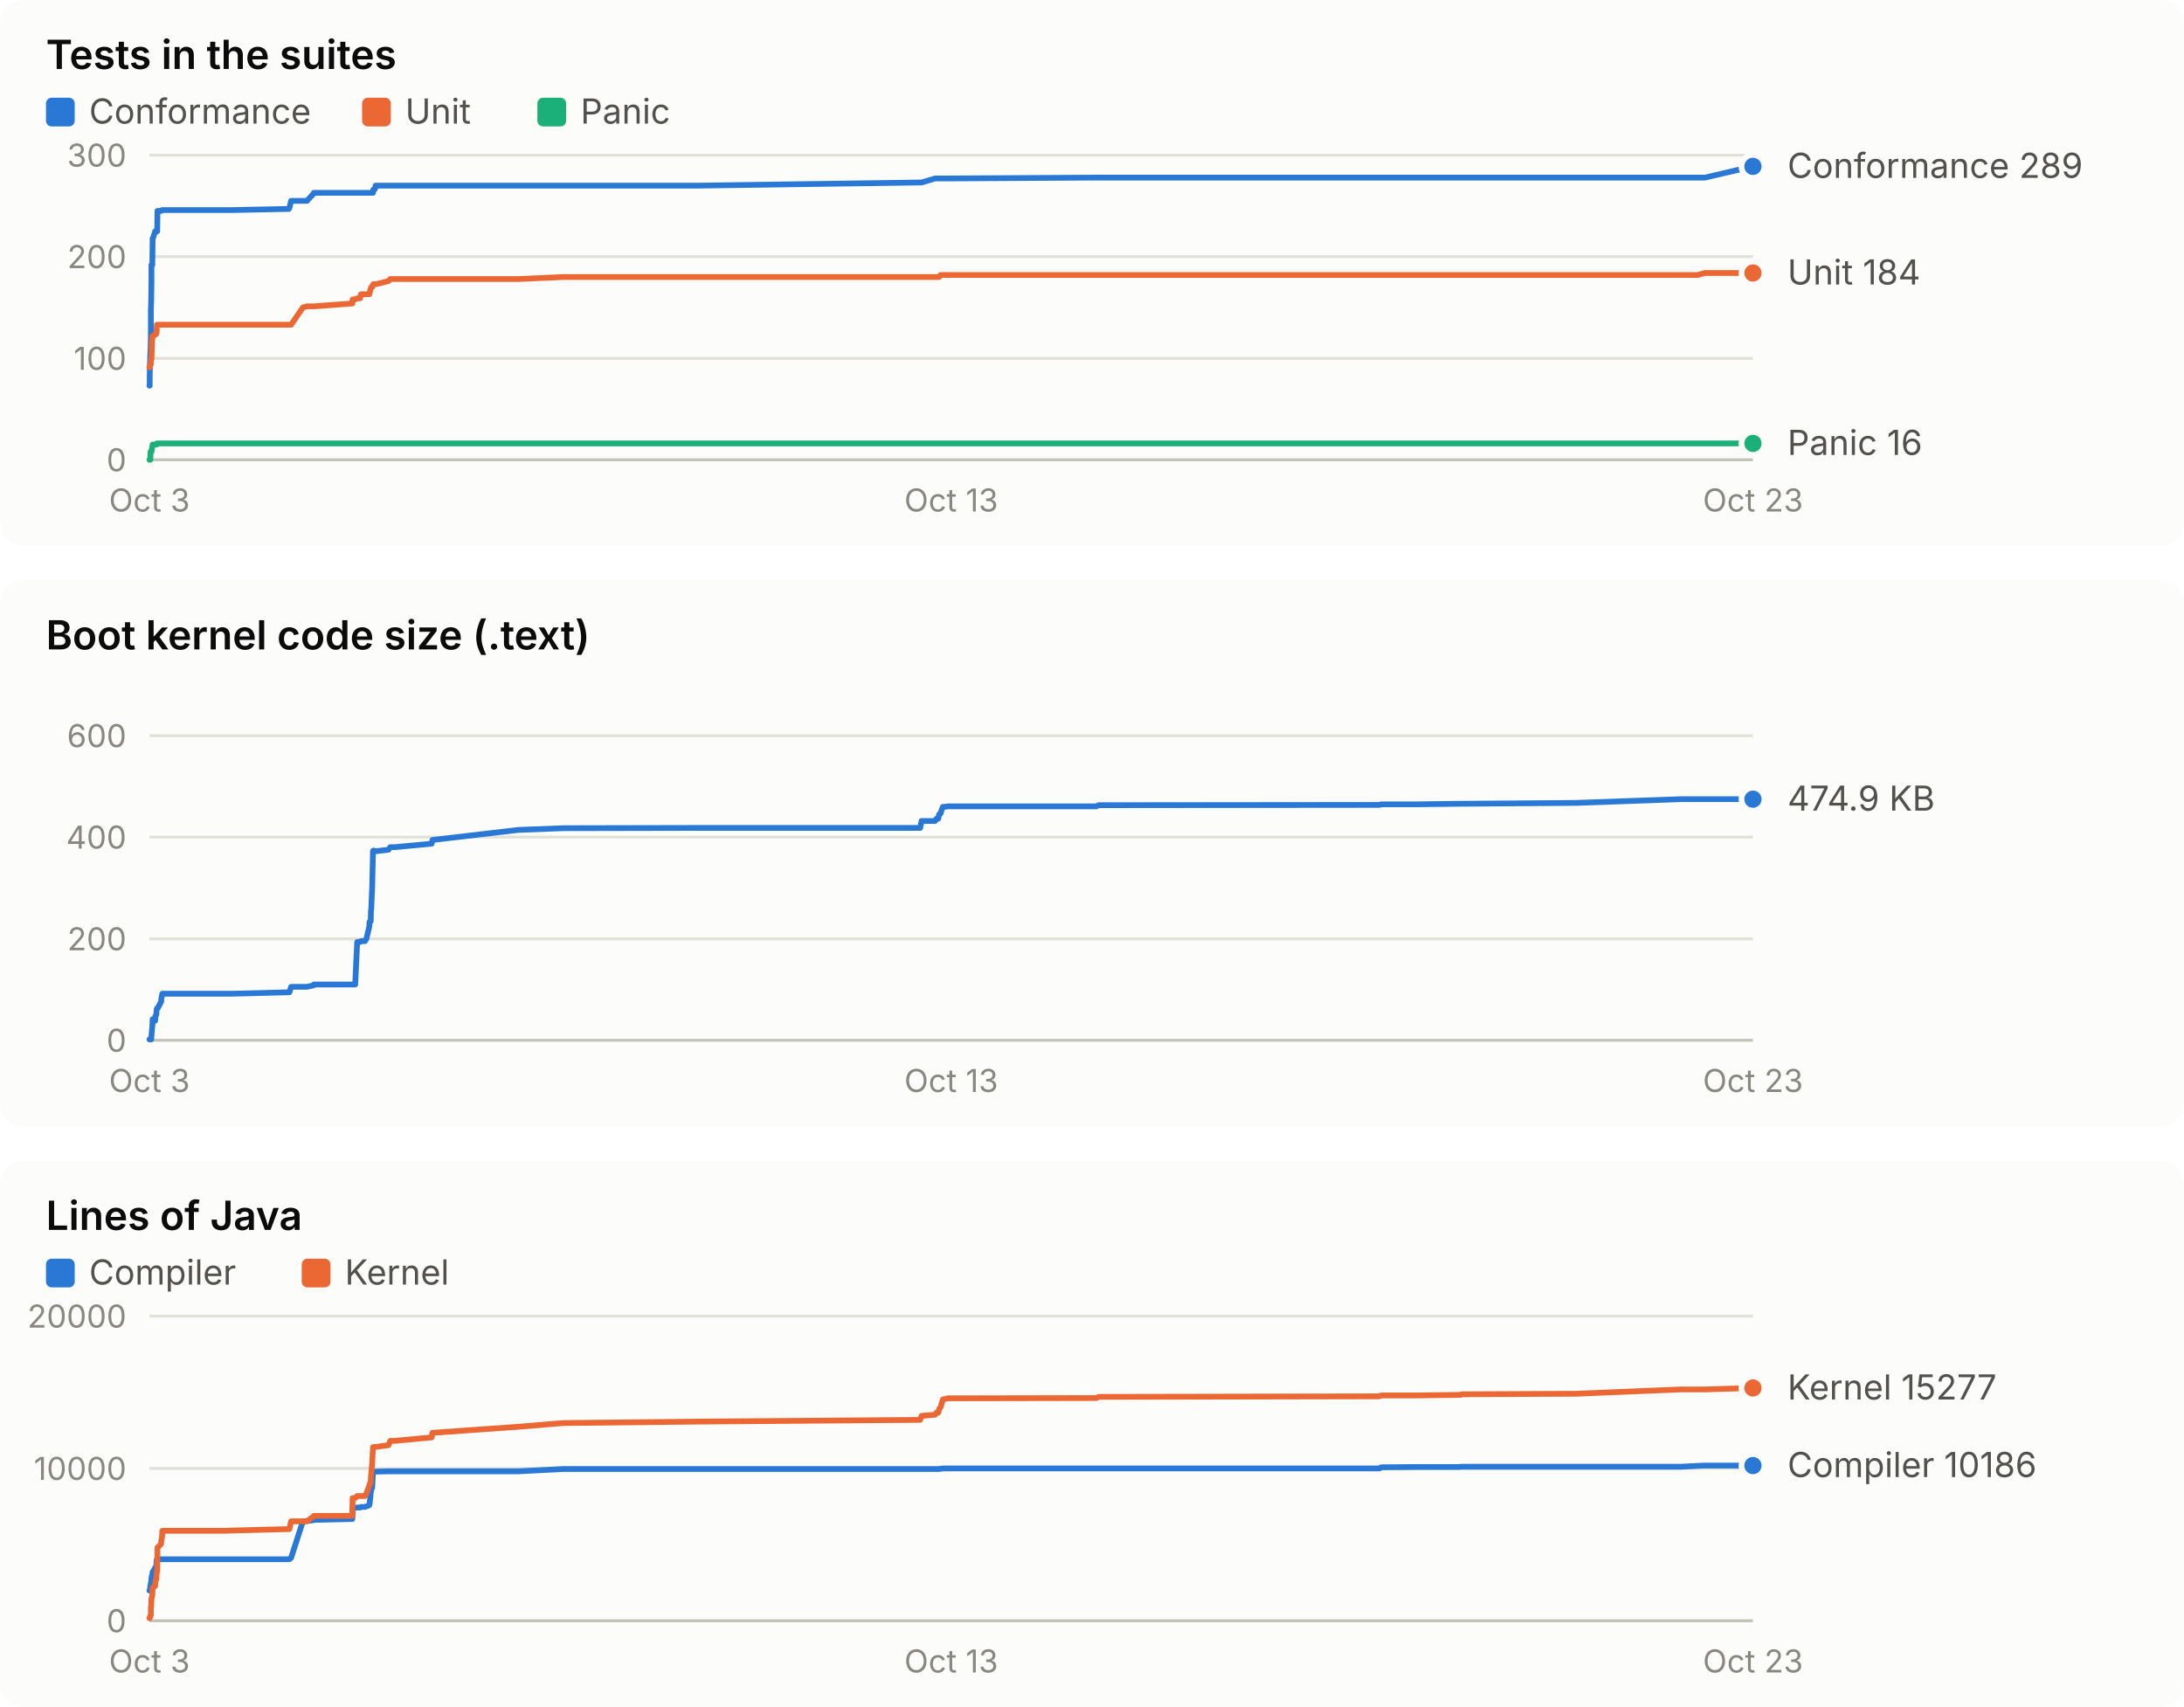
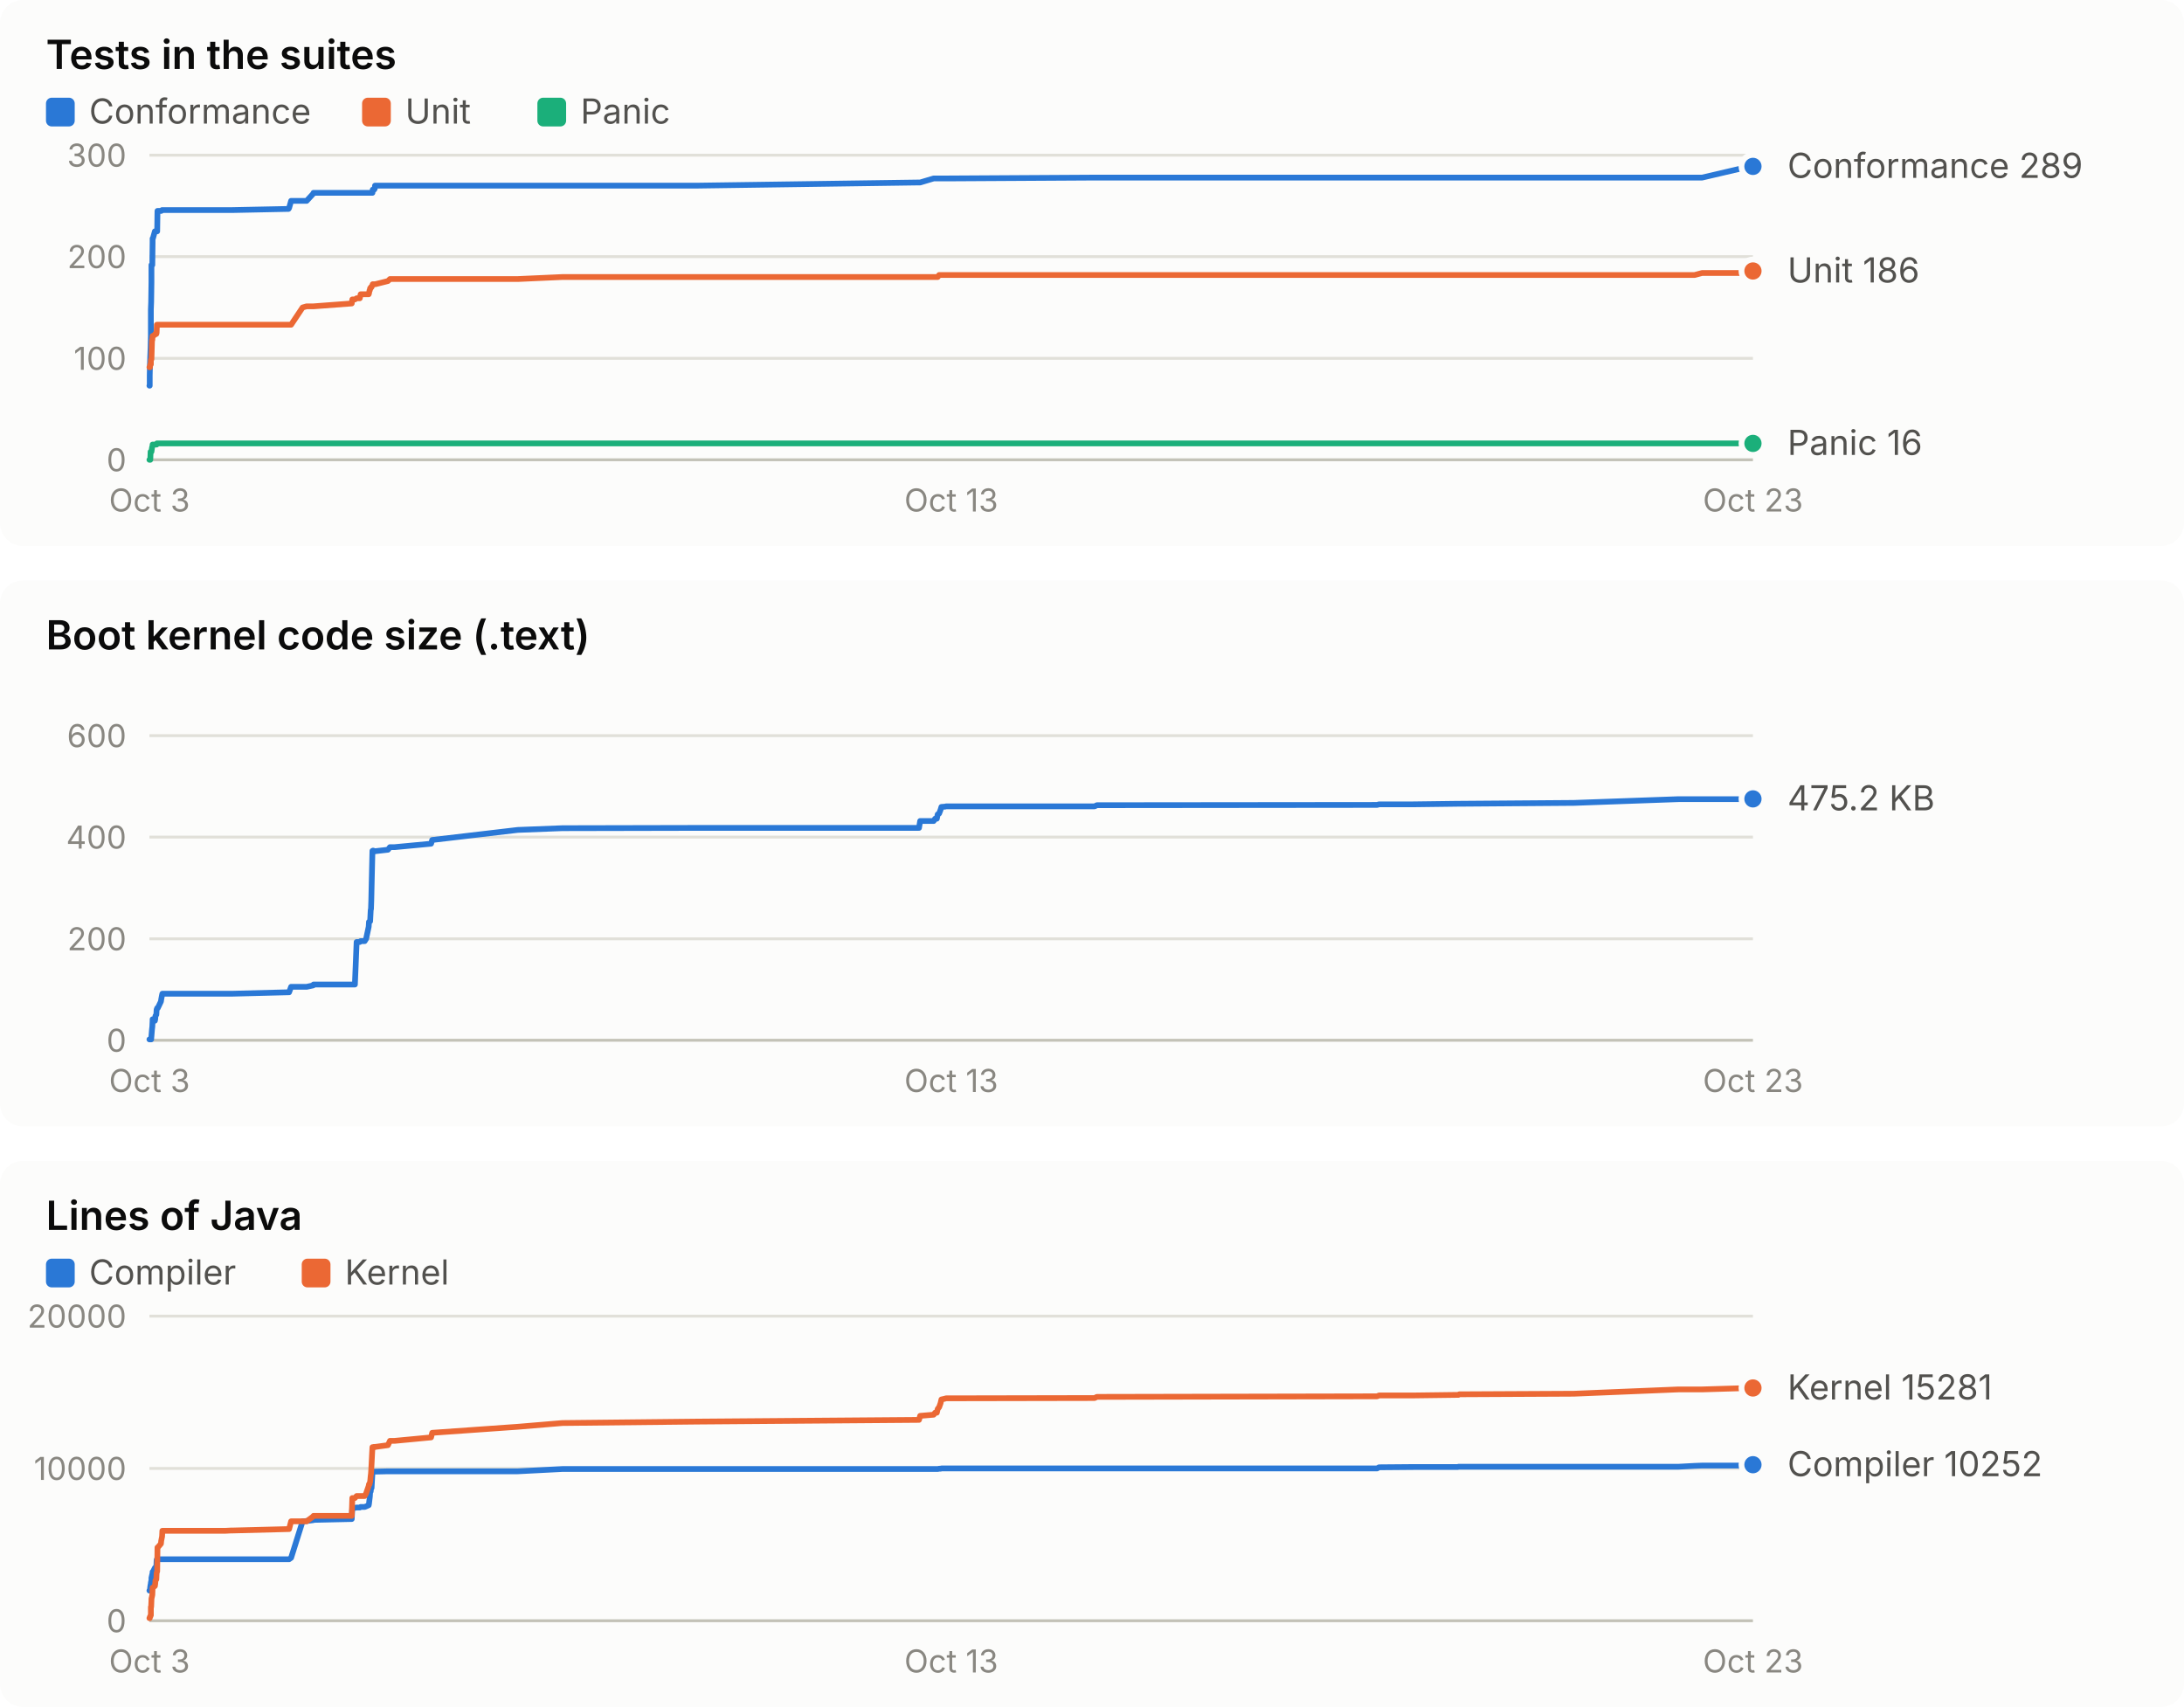
<svg xmlns="http://www.w3.org/2000/svg" width="760" height="594" viewBox="0 0 760 594" role="img" font-family="system-ui, -apple-system, 'Segoe UI', sans-serif">
  <rect x="0" y="0" width="760" height="190" rx="8" fill="#fcfcfb" />
  <text x="16.0" y="24.0" fill="#0b0b0b" font-size="14" font-weight="600" text-anchor="start" style="font-variant-numeric: tabular-nums">Tests in the suites</text>
  <rect x="16" y="34" width="10" height="10" rx="2" fill="#2a78d6" />
  <text x="31.0" y="43.0" fill="#52514e" font-size="12" font-weight="400" text-anchor="start" style="font-variant-numeric: tabular-nums">Conformance</text>
  <rect x="126" y="34" width="10" height="10" rx="2" fill="#eb6834" />
  <text x="141.0" y="43.0" fill="#52514e" font-size="12" font-weight="400" text-anchor="start" style="font-variant-numeric: tabular-nums">Unit</text>
  <rect x="187" y="34" width="10" height="10" rx="2" fill="#1baf7a" />
  <text x="202.0" y="43.0" fill="#52514e" font-size="12" font-weight="400" text-anchor="start" style="font-variant-numeric: tabular-nums">Panic</text>
  <line x1="52.0" x2="610.0" y1="160.0" y2="160.0" stroke="#c3c2b7" stroke-width="1" />
  <text x="44.0" y="164.0" fill="#898781" font-size="11" font-weight="400" text-anchor="end" style="font-variant-numeric: tabular-nums">0</text>
  <line x1="52.0" x2="610.0" y1="124.7" y2="124.7" stroke="#e1e0d9" stroke-width="1" />
  <text x="44.0" y="128.7" fill="#898781" font-size="11" font-weight="400" text-anchor="end" style="font-variant-numeric: tabular-nums">100</text>
  <line x1="52.0" x2="610.0" y1="89.3" y2="89.3" stroke="#e1e0d9" stroke-width="1" />
  <text x="44.0" y="93.3" fill="#898781" font-size="11" font-weight="400" text-anchor="end" style="font-variant-numeric: tabular-nums">200</text>
  <line x1="52.0" x2="610.0" y1="54.0" y2="54.0" stroke="#e1e0d9" stroke-width="1" />
  <text x="44.0" y="58.0" fill="#898781" font-size="11" font-weight="400" text-anchor="end" style="font-variant-numeric: tabular-nums">300</text>
  <text x="52.0" y="178.0" fill="#898781" font-size="11" font-weight="400" text-anchor="middle" style="font-variant-numeric: tabular-nums">Oct 3</text>
  <text x="331.0" y="178.0" fill="#898781" font-size="11" font-weight="400" text-anchor="middle" style="font-variant-numeric: tabular-nums">Oct 13</text>
  <text x="610.0" y="178.0" fill="#898781" font-size="11" font-weight="400" text-anchor="middle" style="font-variant-numeric: tabular-nums">Oct 23</text>
-   <polyline points="52.0,134.2 52.1,134.2 52.1,130.7 52.2,126.4 52.3,123.6 52.4,121.1 52.5,116.9 52.5,107.7 52.6,105.2 52.7,98.2 52.7,92.2 52.9,92.2 53.0,92.2 53.1,84.4 53.1,83.0 53.2,83.0 54.0,80.5 54.0,80.5 54.1,80.5 54.4,80.5 54.5,80.5 54.6,80.5 54.7,80.5 54.8,73.4 54.9,73.4 56.1,73.4 56.1,73.4 56.4,73.1 56.5,73.1 77.6,73.1 77.7,73.1 78.0,73.1 78.4,73.1 80.4,73.1 80.9,73.1 100.5,72.7 100.7,72.4 101.3,69.9 105.4,69.9 106.8,69.9 109.1,67.4 109.2,67.1 122.6,67.1 122.7,67.1 123.6,67.1 124.3,67.1 125.3,67.1 125.6,67.1 127.0,67.1 127.5,67.1 128.5,67.1 128.6,67.1 128.8,67.1 128.9,67.1 129.0,67.1 129.1,67.1 129.2,67.1 129.3,67.1 129.5,67.1 129.8,67.1 129.9,66.0 130.0,66.0 130.1,66.0 130.2,66.0 130.3,66.0 130.4,65.7 130.5,65.7 130.7,64.6 130.8,64.6 135.2,64.6 135.8,64.6 137.4,64.6 150.2,64.6 150.5,64.6 180.4,64.6 196.0,64.6 242.9,64.6 320.2,63.5 320.7,63.5 325.4,62.1 325.9,62.1 326.5,62.1 326.8,62.1 327.3,62.1 327.7,62.1 328.1,62.1 329.4,62.1 329.7,62.1 381.5,61.8 382.3,61.8 480.0,61.8 480.6,61.8 492.6,61.8 508.1,61.8 508.3,61.8 508.6,61.8 548.6,61.8 585.0,61.8 590.7,61.8 593.3,61.8 610.0,57.9" fill="none" stroke="#2a78d6" stroke-width="2" stroke-linejoin="round" stroke-linecap="round" />
+   <polyline points="52.0,134.2 52.1,134.2 52.1,130.7 52.2,126.4 52.3,123.6 52.4,121.1 52.5,116.9 52.5,107.7 52.6,105.2 52.7,98.2 52.7,92.2 52.9,92.2 53.0,92.2 53.1,84.4 53.1,83.0 53.2,83.0 53.9,80.5 54.0,80.5 54.1,80.5 54.4,80.5 54.5,80.5 54.6,80.5 54.7,80.5 54.8,73.4 54.9,73.4 56.0,73.4 56.1,73.4 56.4,73.1 56.5,73.1 77.6,73.1 77.7,73.1 77.9,73.1 78.4,73.1 80.3,73.1 80.8,73.1 100.4,72.7 100.6,72.4 101.3,69.9 105.3,69.9 106.7,69.9 109.0,67.4 109.1,67.1 122.4,67.1 122.6,67.1 123.5,67.1 124.1,67.1 125.2,67.1 125.5,67.1 126.9,67.1 127.4,67.1 128.3,67.1 128.4,67.1 128.6,67.1 128.7,67.1 128.8,67.1 129.0,67.1 129.1,67.1 129.2,67.1 129.3,67.1 129.6,67.1 129.7,66.0 129.8,66.0 129.9,66.0 130.1,66.0 130.2,66.0 130.3,65.7 130.4,65.7 130.5,64.6 130.6,64.6 135.0,64.6 135.7,64.6 137.3,64.6 150.0,64.6 150.4,64.6 180.2,64.6 195.7,64.6 242.6,64.6 319.8,63.5 320.2,63.5 324.9,62.1 325.4,62.1 326.0,62.1 326.3,62.1 326.8,62.1 327.3,62.1 327.6,62.1 328.9,62.1 329.2,62.1 380.9,61.8 381.7,61.8 479.2,61.8 479.9,61.8 491.8,61.8 507.3,61.8 507.5,61.8 507.8,61.8 547.7,61.8 584.1,61.8 589.7,61.8 592.3,61.8 609.0,57.9 610.0,57.9" fill="none" stroke="#2a78d6" stroke-width="2" stroke-linejoin="round" stroke-linecap="round" />
  <circle cx="610.0" cy="57.9" r="4" fill="#2a78d6" stroke="#fcfcfb" stroke-width="2" />
-   <polyline points="52.0,127.8 52.1,127.8 52.1,127.8 52.2,127.8 52.3,126.8 52.4,126.8 52.5,126.8 52.5,125.4 52.6,125.0 52.7,125.0 52.7,125.0 52.9,118.3 53.0,118.3 53.1,116.9 53.1,116.9 53.2,116.9 54.0,116.5 54.0,116.2 54.1,116.2 54.4,116.2 54.5,115.8 54.6,113.0 54.7,113.0 54.8,113.0 54.9,113.0 56.1,113.0 56.1,113.0 56.4,113.0 56.5,113.0 77.6,113.0 77.7,113.0 78.0,113.0 78.4,113.0 80.4,113.0 80.9,113.0 100.5,113.0 100.7,113.0 101.3,113.0 105.4,107.0 106.8,106.6 109.1,106.6 109.2,106.6 122.6,105.6 122.7,104.2 123.6,104.2 124.3,103.8 125.3,103.8 125.6,102.4 127.0,102.4 127.5,102.4 128.5,102.4 128.6,102.1 128.8,101.0 128.9,101.0 129.0,100.3 129.1,100.3 129.2,99.9 129.3,99.9 129.5,99.9 129.8,99.2 129.9,98.9 130.0,98.9 130.1,98.9 130.2,98.9 130.3,98.9 130.4,98.9 130.5,98.9 130.7,98.9 130.8,98.9 135.2,97.8 135.8,97.1 137.4,97.1 150.2,97.1 150.5,97.1 180.4,97.1 196.0,96.4 242.9,96.4 320.2,96.4 320.7,96.4 325.4,96.4 325.9,96.4 326.5,96.4 326.8,96.4 327.3,95.7 327.7,95.7 328.1,95.7 329.4,95.7 329.7,95.7 381.5,95.7 382.3,95.7 480.0,95.7 480.6,95.7 492.6,95.7 508.1,95.7 508.3,95.7 508.6,95.7 548.6,95.7 585.0,95.7 590.7,95.7 593.3,95.0 610.0,95.0" fill="none" stroke="#eb6834" stroke-width="2" stroke-linejoin="round" stroke-linecap="round" />
-   <circle cx="610.0" cy="95.0" r="4" fill="#eb6834" stroke="#fcfcfb" stroke-width="2" />
-   <polyline points="52.0,160.0 52.1,160.0 52.1,160.0 52.2,160.0 52.3,160.0 52.4,157.2 52.5,157.2 52.5,157.2 52.6,157.2 52.7,157.2 52.7,157.2 52.9,155.8 53.0,155.4 53.1,155.1 53.1,154.7 53.2,154.7 54.0,154.7 54.0,154.7 54.1,154.7 54.4,154.7 54.5,154.7 54.6,154.3 54.7,154.3 54.8,154.3 54.9,154.3 56.1,154.3 56.1,154.3 56.4,154.3 56.5,154.3 77.6,154.3 77.7,154.3 78.0,154.3 78.4,154.3 80.4,154.3 80.9,154.3 100.5,154.3 100.7,154.3 101.3,154.3 105.4,154.3 106.8,154.3 109.1,154.3 109.2,154.3 122.6,154.3 122.7,154.3 123.6,154.3 124.3,154.3 125.3,154.3 125.6,154.3 127.0,154.3 127.5,154.3 128.5,154.3 128.6,154.3 128.8,154.3 128.9,154.3 129.0,154.3 129.1,154.3 129.2,154.3 129.3,154.3 129.5,154.3 129.8,154.3 129.9,154.3 130.0,154.3 130.1,154.3 130.2,154.3 130.3,154.3 130.4,154.3 130.5,154.3 130.7,154.3 130.8,154.3 135.2,154.3 135.8,154.3 137.4,154.3 150.2,154.3 150.5,154.3 180.4,154.3 196.0,154.3 242.9,154.3 320.2,154.3 320.7,154.3 325.4,154.3 325.9,154.3 326.5,154.3 326.8,154.3 327.3,154.3 327.7,154.3 328.1,154.3 329.4,154.3 329.7,154.3 381.5,154.3 382.3,154.3 480.0,154.3 480.6,154.3 492.6,154.3 508.1,154.3 508.3,154.3 508.6,154.3 548.6,154.3 585.0,154.3 590.7,154.3 593.3,154.3 610.0,154.3" fill="none" stroke="#1baf7a" stroke-width="2" stroke-linejoin="round" stroke-linecap="round" />
+   <polyline points="52.0,127.8 52.1,127.8 52.1,127.8 52.2,127.8 52.3,126.8 52.4,126.8 52.5,126.8 52.5,125.4 52.6,125.0 52.7,125.0 52.7,125.0 52.9,118.3 53.0,118.3 53.1,116.9 53.1,116.9 53.2,116.9 53.9,116.5 54.0,116.2 54.1,116.2 54.4,116.2 54.5,115.8 54.6,113.0 54.7,113.0 54.8,113.0 54.9,113.0 56.0,113.0 56.1,113.0 56.4,113.0 56.5,113.0 77.6,113.0 77.7,113.0 77.9,113.0 78.4,113.0 80.3,113.0 80.8,113.0 100.4,113.0 100.6,113.0 101.3,113.0 105.3,107.0 106.7,106.6 109.0,106.6 109.1,106.6 122.4,105.6 122.6,104.2 123.5,104.2 124.1,103.8 125.2,103.8 125.5,102.4 126.9,102.4 127.4,102.4 128.3,102.4 128.4,102.1 128.6,101.0 128.7,101.0 128.8,100.3 129.0,100.3 129.1,99.9 129.2,99.9 129.3,99.9 129.6,99.2 129.7,98.9 129.8,98.9 129.9,98.9 130.1,98.9 130.2,98.9 130.3,98.9 130.4,98.9 130.5,98.9 130.6,98.9 135.0,97.8 135.7,97.1 137.3,97.1 150.0,97.1 150.4,97.1 180.2,97.1 195.7,96.4 242.6,96.4 319.8,96.4 320.2,96.4 324.9,96.4 325.4,96.4 326.0,96.4 326.3,96.4 326.8,95.7 327.3,95.7 327.6,95.7 328.9,95.7 329.2,95.7 380.9,95.7 381.7,95.7 479.2,95.7 479.9,95.7 491.8,95.7 507.3,95.7 507.5,95.7 507.8,95.7 547.7,95.7 584.1,95.7 589.7,95.7 592.3,95.0 609.0,95.0 610.0,94.3" fill="none" stroke="#eb6834" stroke-width="2" stroke-linejoin="round" stroke-linecap="round" />
+   <circle cx="610.0" cy="94.3" r="4" fill="#eb6834" stroke="#fcfcfb" stroke-width="2" />
+   <polyline points="52.0,160.0 52.1,160.0 52.1,160.0 52.2,160.0 52.3,160.0 52.4,157.2 52.5,157.2 52.5,157.2 52.6,157.2 52.7,157.2 52.7,157.2 52.9,155.8 53.0,155.4 53.1,155.1 53.1,154.7 53.2,154.7 53.9,154.7 54.0,154.7 54.1,154.7 54.4,154.7 54.5,154.7 54.6,154.3 54.7,154.3 54.8,154.3 54.9,154.3 56.0,154.3 56.1,154.3 56.4,154.3 56.5,154.3 77.6,154.3 77.7,154.3 77.9,154.3 78.4,154.3 80.3,154.3 80.8,154.3 100.4,154.3 100.6,154.3 101.3,154.3 105.3,154.3 106.7,154.3 109.0,154.3 109.1,154.3 122.4,154.3 122.6,154.3 123.5,154.3 124.1,154.3 125.2,154.3 125.5,154.3 126.9,154.3 127.4,154.3 128.3,154.3 128.4,154.3 128.6,154.3 128.7,154.3 128.8,154.3 129.0,154.3 129.1,154.3 129.2,154.3 129.3,154.3 129.6,154.3 129.7,154.3 129.8,154.3 129.9,154.3 130.1,154.3 130.2,154.3 130.3,154.3 130.4,154.3 130.5,154.3 130.6,154.3 135.0,154.3 135.7,154.3 137.3,154.3 150.0,154.3 150.4,154.3 180.2,154.3 195.7,154.3 242.6,154.3 319.8,154.3 320.2,154.3 324.9,154.3 325.4,154.3 326.0,154.3 326.3,154.3 326.8,154.3 327.3,154.3 327.6,154.3 328.9,154.3 329.2,154.3 380.9,154.3 381.7,154.3 479.2,154.3 479.9,154.3 491.8,154.3 507.3,154.3 507.5,154.3 507.8,154.3 547.7,154.3 584.1,154.3 589.7,154.3 592.3,154.3 609.0,154.3 610.0,154.3" fill="none" stroke="#1baf7a" stroke-width="2" stroke-linejoin="round" stroke-linecap="round" />
  <circle cx="610.0" cy="154.3" r="4" fill="#1baf7a" stroke="#fcfcfb" stroke-width="2" />
  <text x="622.0" y="61.9" fill="#52514e" font-size="12" font-weight="400" text-anchor="start" style="font-variant-numeric: tabular-nums">Conformance 289</text>
-   <text x="622.0" y="99.0" fill="#52514e" font-size="12" font-weight="400" text-anchor="start" style="font-variant-numeric: tabular-nums">Unit 184</text>
+   <text x="622.0" y="98.3" fill="#52514e" font-size="12" font-weight="400" text-anchor="start" style="font-variant-numeric: tabular-nums">Unit 186</text>
  <text x="622.0" y="158.3" fill="#52514e" font-size="12" font-weight="400" text-anchor="start" style="font-variant-numeric: tabular-nums">Panic 16</text>
  <rect x="0" y="202" width="760" height="190" rx="8" fill="#fcfcfb" />
  <text x="16.0" y="226.0" fill="#0b0b0b" font-size="14" font-weight="600" text-anchor="start" style="font-variant-numeric: tabular-nums">Boot kernel code size (.text)</text>
  <line x1="52.0" x2="610.0" y1="362.0" y2="362.0" stroke="#c3c2b7" stroke-width="1" />
  <text x="44.0" y="366.0" fill="#898781" font-size="11" font-weight="400" text-anchor="end" style="font-variant-numeric: tabular-nums">0</text>
  <line x1="52.0" x2="610.0" y1="326.7" y2="326.7" stroke="#e1e0d9" stroke-width="1" />
  <text x="44.0" y="330.7" fill="#898781" font-size="11" font-weight="400" text-anchor="end" style="font-variant-numeric: tabular-nums">200</text>
  <line x1="52.0" x2="610.0" y1="291.3" y2="291.3" stroke="#e1e0d9" stroke-width="1" />
  <text x="44.0" y="295.3" fill="#898781" font-size="11" font-weight="400" text-anchor="end" style="font-variant-numeric: tabular-nums">400</text>
  <line x1="52.0" x2="610.0" y1="256.0" y2="256.0" stroke="#e1e0d9" stroke-width="1" />
  <text x="44.0" y="260.0" fill="#898781" font-size="11" font-weight="400" text-anchor="end" style="font-variant-numeric: tabular-nums">600</text>
  <text x="52.0" y="380.0" fill="#898781" font-size="11" font-weight="400" text-anchor="middle" style="font-variant-numeric: tabular-nums">Oct 3</text>
  <text x="331.0" y="380.0" fill="#898781" font-size="11" font-weight="400" text-anchor="middle" style="font-variant-numeric: tabular-nums">Oct 13</text>
  <text x="610.0" y="380.0" fill="#898781" font-size="11" font-weight="400" text-anchor="middle" style="font-variant-numeric: tabular-nums">Oct 23</text>
-   <polyline points="52.0,361.7 52.1,361.7 52.1,361.7 52.2,361.7 52.3,361.7 52.4,361.7 52.5,361.7 52.5,361.7 52.6,361.7 52.7,360.5 52.7,360.5 52.9,358.1 53.0,357.3 53.1,355.2 53.1,354.7 53.2,354.7 54.0,355.2 54.0,354.7 54.1,353.5 54.4,353.1 54.5,351.3 54.6,351.1 54.7,350.8 54.8,350.8 54.9,350.8 56.1,348.5 56.1,347.8 56.4,346.2 56.5,345.8 77.6,345.8 77.7,345.8 78.0,345.8 78.4,345.8 80.4,345.8 80.9,345.8 100.5,345.3 100.7,345.3 101.3,343.4 105.4,343.4 106.8,343.4 109.1,342.9 109.2,342.6 122.6,342.6 122.7,342.6 123.6,342.6 124.3,327.8 125.3,327.8 125.6,327.5 127.0,327.5 127.5,326.7 128.5,322.5 128.6,320.8 128.8,320.8 128.9,320.6 129.0,320.6 129.1,316.7 129.2,316.3 129.3,313.4 129.5,309.0 129.8,296.1 129.9,296.1 130.0,296.0 130.1,296.0 130.2,296.1 130.3,296.2 130.4,296.3 130.5,296.2 130.7,296.2 130.8,296.2 135.2,295.7 135.8,294.8 137.4,294.8 150.2,293.6 150.5,292.3 180.4,288.8 196.0,288.2 242.9,288.1 320.2,288.1 320.7,285.7 325.4,285.7 325.9,284.9 326.5,284.9 326.8,283.4 327.3,283.1 327.7,281.8 328.1,280.8 329.4,280.7 329.7,280.6 381.5,280.6 382.3,280.2 480.0,280.1 480.6,279.9 492.6,279.9 508.1,279.7 508.3,279.7 508.6,279.7 548.6,279.4 585.0,278.1 590.7,278.1 593.3,278.1 610.0,278.1" fill="none" stroke="#2a78d6" stroke-width="2" stroke-linejoin="round" stroke-linecap="round" />
-   <circle cx="610.0" cy="278.1" r="4" fill="#2a78d6" stroke="#fcfcfb" stroke-width="2" />
-   <text x="622.0" y="282.1" fill="#52514e" font-size="12" font-weight="400" text-anchor="start" style="font-variant-numeric: tabular-nums">474.9 KB</text>
+   <polyline points="52.0,361.7 52.1,361.7 52.1,361.7 52.2,361.7 52.3,361.7 52.4,361.7 52.5,361.7 52.5,361.7 52.6,361.7 52.7,360.5 52.7,360.5 52.9,358.1 53.0,357.3 53.1,355.2 53.1,354.7 53.2,354.7 53.9,355.2 54.0,354.7 54.1,353.5 54.4,353.1 54.5,351.3 54.6,351.1 54.7,350.8 54.8,350.8 54.9,350.8 56.0,348.5 56.1,347.8 56.4,346.2 56.5,345.8 77.6,345.8 77.7,345.8 77.9,345.8 78.4,345.8 80.3,345.8 80.8,345.8 100.4,345.3 100.6,345.3 101.3,343.4 105.3,343.4 106.7,343.4 109.0,342.9 109.1,342.6 122.4,342.6 122.6,342.6 123.5,342.6 124.1,327.8 125.2,327.8 125.5,327.5 126.9,327.5 127.4,326.7 128.3,322.5 128.4,320.8 128.6,320.8 128.7,320.6 128.8,320.6 129.0,316.7 129.1,316.3 129.2,313.4 129.3,309.0 129.6,296.1 129.7,296.1 129.8,296.0 129.9,296.0 130.1,296.1 130.2,296.2 130.3,296.3 130.4,296.2 130.5,296.2 130.6,296.2 135.0,295.7 135.7,294.8 137.3,294.8 150.0,293.6 150.4,292.3 180.2,288.8 195.7,288.2 242.6,288.1 319.8,288.1 320.2,285.7 324.9,285.7 325.4,284.9 326.0,284.9 326.3,283.4 326.8,283.1 327.3,281.8 327.6,280.8 328.9,280.7 329.2,280.6 380.9,280.6 381.7,280.2 479.2,280.1 479.9,279.9 491.8,279.9 507.3,279.7 507.5,279.7 507.8,279.7 547.7,279.4 584.1,278.1 589.7,278.1 592.3,278.1 609.0,278.1 610.0,278.0" fill="none" stroke="#2a78d6" stroke-width="2" stroke-linejoin="round" stroke-linecap="round" />
+   <circle cx="610.0" cy="278.0" r="4" fill="#2a78d6" stroke="#fcfcfb" stroke-width="2" />
+   <text x="622.0" y="282.0" fill="#52514e" font-size="12" font-weight="400" text-anchor="start" style="font-variant-numeric: tabular-nums">475.2 KB</text>
  <rect x="0" y="404" width="760" height="190" rx="8" fill="#fcfcfb" />
  <text x="16.0" y="428.0" fill="#0b0b0b" font-size="14" font-weight="600" text-anchor="start" style="font-variant-numeric: tabular-nums">Lines of Java</text>
  <rect x="16" y="438" width="10" height="10" rx="2" fill="#2a78d6" />
  <text x="31.0" y="447.0" fill="#52514e" font-size="12" font-weight="400" text-anchor="start" style="font-variant-numeric: tabular-nums">Compiler</text>
  <rect x="105" y="438" width="10" height="10" rx="2" fill="#eb6834" />
  <text x="120.0" y="447.0" fill="#52514e" font-size="12" font-weight="400" text-anchor="start" style="font-variant-numeric: tabular-nums">Kernel</text>
  <line x1="52.0" x2="610.0" y1="564.0" y2="564.0" stroke="#c3c2b7" stroke-width="1" />
  <text x="44.0" y="568.0" fill="#898781" font-size="11" font-weight="400" text-anchor="end" style="font-variant-numeric: tabular-nums">0</text>
  <line x1="52.0" x2="610.0" y1="511.0" y2="511.0" stroke="#e1e0d9" stroke-width="1" />
  <text x="44.0" y="515.0" fill="#898781" font-size="11" font-weight="400" text-anchor="end" style="font-variant-numeric: tabular-nums">10000</text>
  <line x1="52.0" x2="610.0" y1="458.0" y2="458.0" stroke="#e1e0d9" stroke-width="1" />
  <text x="44.0" y="462.0" fill="#898781" font-size="11" font-weight="400" text-anchor="end" style="font-variant-numeric: tabular-nums">20000</text>
  <text x="52.0" y="582.0" fill="#898781" font-size="11" font-weight="400" text-anchor="middle" style="font-variant-numeric: tabular-nums">Oct 3</text>
  <text x="331.0" y="582.0" fill="#898781" font-size="11" font-weight="400" text-anchor="middle" style="font-variant-numeric: tabular-nums">Oct 13</text>
  <text x="610.0" y="582.0" fill="#898781" font-size="11" font-weight="400" text-anchor="middle" style="font-variant-numeric: tabular-nums">Oct 23</text>
-   <polyline points="52.0,553.5 52.1,553.5 52.1,553.3 52.2,553.1 52.3,552.1 52.4,551.5 52.5,551.0 52.5,550.8 52.6,550.3 52.7,550.3 52.7,549.1 52.9,548.2 53.0,547.8 53.1,547.4 53.1,547.0 53.2,547.0 54.0,545.6 54.0,545.5 54.1,545.4 54.4,545.4 54.5,542.9 54.6,542.6 54.7,542.6 54.8,542.6 54.9,542.6 56.1,542.6 56.1,542.6 56.4,542.6 56.5,542.6 77.6,542.6 77.7,542.6 78.0,542.6 78.4,542.6 80.4,542.6 80.9,542.6 100.5,542.6 100.7,542.6 101.3,542.1 105.4,529.4 106.8,529.3 109.1,529.0 109.2,528.9 122.6,528.6 122.7,524.7 123.6,524.7 124.3,524.6 125.3,524.6 125.6,524.4 127.0,524.4 127.5,524.2 128.5,523.8 128.6,523.3 128.8,521.6 128.9,520.8 129.0,519.1 129.1,519.0 129.2,517.9 129.3,517.8 129.5,517.8 129.8,512.4 129.9,512.2 130.0,512.1 130.1,512.1 130.2,512.1 130.3,512.1 130.4,512.1 130.5,512.1 130.7,512.1 130.8,512.1 135.2,512.0 135.8,512.0 137.4,512.0 150.2,512.0 150.5,512.0 180.4,512.0 196.0,511.2 242.9,511.2 320.2,511.2 320.7,511.2 325.4,511.2 325.9,511.2 326.5,511.2 326.8,511.2 327.3,511.1 327.7,511.1 328.1,511.0 329.4,511.0 329.7,511.0 381.5,511.0 382.3,511.0 480.0,511.0 480.6,510.6 492.6,510.5 508.1,510.5 508.3,510.4 508.6,510.4 548.6,510.4 585.0,510.4 590.7,510.1 593.3,510.0 610.0,510.0" fill="none" stroke="#2a78d6" stroke-width="2" stroke-linejoin="round" stroke-linecap="round" />
-   <circle cx="610.0" cy="510.0" r="4" fill="#2a78d6" stroke="#fcfcfb" stroke-width="2" />
-   <polyline points="52.0,563.1 52.1,563.1 52.1,562.8 52.2,562.6 52.3,562.6 52.4,562.1 52.5,562.1 52.5,559.2 52.6,559.2 52.7,556.8 52.7,556.4 52.9,555.5 53.0,555.0 53.1,552.6 53.1,552.5 53.2,552.5 54.0,551.9 54.0,551.2 54.1,550.0 54.4,549.6 54.5,547.4 54.6,547.1 54.7,546.8 54.8,538.5 54.9,538.5 56.1,537.2 56.1,536.2 56.4,534.7 56.5,532.7 77.6,532.7 77.7,532.7 78.0,532.7 78.4,532.7 80.4,532.6 80.9,532.6 100.5,532.1 100.7,532.1 101.3,529.4 105.4,529.4 106.8,529.4 109.1,527.7 109.2,527.5 122.6,527.5 122.7,521.3 123.6,521.3 124.3,520.6 125.3,520.6 125.6,520.6 127.0,520.6 127.5,519.7 128.5,517.1 128.6,516.5 128.8,516.5 128.9,515.9 129.0,515.7 129.1,513.6 129.2,512.8 129.3,511.3 129.5,509.4 129.8,503.6 129.9,503.6 130.0,503.6 130.1,503.6 130.2,503.5 130.3,503.6 130.4,503.6 130.5,503.6 130.7,503.5 130.8,503.5 135.2,502.9 135.8,501.4 137.4,501.4 150.2,500.2 150.5,498.6 180.4,496.5 196.0,495.2 242.9,494.7 320.2,494.1 320.7,492.7 325.4,492.3 325.9,491.6 326.5,491.6 326.8,490.3 327.3,489.7 327.7,488.3 328.1,487.0 329.4,486.7 329.7,486.6 381.5,486.5 382.3,486.1 480.0,485.9 480.6,485.6 492.6,485.6 508.1,485.4 508.3,485.4 508.6,485.2 548.6,485.0 585.0,483.5 590.7,483.5 593.3,483.5 610.0,483.0" fill="none" stroke="#eb6834" stroke-width="2" stroke-linejoin="round" stroke-linecap="round" />
+   <polyline points="52.0,553.5 52.1,553.5 52.1,553.3 52.2,553.1 52.3,552.1 52.4,551.5 52.5,551.0 52.5,550.8 52.6,550.3 52.7,550.3 52.7,549.1 52.9,548.2 53.0,547.8 53.1,547.4 53.1,547.0 53.2,547.0 53.9,545.6 54.0,545.5 54.1,545.4 54.4,545.4 54.5,542.9 54.6,542.6 54.7,542.6 54.8,542.6 54.9,542.6 56.0,542.6 56.1,542.6 56.4,542.6 56.5,542.6 77.6,542.6 77.7,542.6 77.9,542.6 78.4,542.6 80.3,542.6 80.8,542.6 100.4,542.6 100.6,542.6 101.3,542.1 105.3,529.4 106.7,529.3 109.0,529.0 109.1,528.9 122.4,528.6 122.6,524.7 123.5,524.7 124.1,524.6 125.2,524.6 125.5,524.4 126.9,524.4 127.4,524.2 128.3,523.8 128.4,523.3 128.6,521.6 128.7,520.8 128.8,519.1 129.0,519.0 129.1,517.9 129.2,517.8 129.3,517.8 129.6,512.4 129.7,512.2 129.8,512.1 129.9,512.1 130.1,512.1 130.2,512.1 130.3,512.1 130.4,512.1 130.5,512.1 130.6,512.1 135.0,512.0 135.7,512.0 137.3,512.0 150.0,512.0 150.4,512.0 180.2,512.0 195.7,511.2 242.6,511.2 319.8,511.2 320.2,511.2 324.9,511.2 325.4,511.2 326.0,511.2 326.3,511.2 326.8,511.1 327.3,511.1 327.6,511.0 328.9,511.0 329.2,511.0 380.9,511.0 381.7,511.0 479.2,511.0 479.9,510.6 491.8,510.5 507.3,510.5 507.5,510.4 507.8,510.4 547.7,510.4 584.1,510.4 589.7,510.1 592.3,510.0 609.0,510.0 610.0,509.7" fill="none" stroke="#2a78d6" stroke-width="2" stroke-linejoin="round" stroke-linecap="round" />
+   <circle cx="610.0" cy="509.7" r="4" fill="#2a78d6" stroke="#fcfcfb" stroke-width="2" />
+   <polyline points="52.0,563.1 52.1,563.1 52.1,562.8 52.2,562.6 52.3,562.6 52.4,562.1 52.5,562.1 52.5,559.2 52.6,559.2 52.7,556.8 52.7,556.4 52.9,555.5 53.0,555.0 53.1,552.6 53.1,552.5 53.2,552.5 53.9,551.9 54.0,551.2 54.1,550.0 54.4,549.6 54.5,547.4 54.6,547.1 54.7,546.8 54.8,538.5 54.9,538.5 56.0,537.2 56.1,536.2 56.4,534.7 56.5,532.7 77.6,532.7 77.7,532.7 77.9,532.7 78.4,532.7 80.3,532.6 80.8,532.6 100.4,532.1 100.6,532.1 101.3,529.4 105.3,529.4 106.7,529.4 109.0,527.7 109.1,527.5 122.4,527.5 122.6,521.3 123.5,521.3 124.1,520.6 125.2,520.6 125.5,520.6 126.9,520.6 127.4,519.7 128.3,517.1 128.4,516.5 128.6,516.5 128.7,515.9 128.8,515.7 129.0,513.6 129.1,512.8 129.2,511.3 129.3,509.4 129.6,503.6 129.7,503.6 129.8,503.6 129.9,503.6 130.1,503.5 130.2,503.6 130.3,503.6 130.4,503.6 130.5,503.5 130.6,503.5 135.0,502.9 135.7,501.4 137.3,501.4 150.0,500.2 150.4,498.6 180.2,496.5 195.7,495.2 242.6,494.7 319.8,494.1 320.2,492.7 324.9,492.3 325.4,491.6 326.0,491.6 326.3,490.3 326.8,489.7 327.3,488.3 327.6,487.0 328.9,486.7 329.2,486.6 380.9,486.5 381.7,486.1 479.2,485.9 479.9,485.6 491.8,485.6 507.3,485.4 507.5,485.4 507.8,485.2 547.7,485.0 584.1,483.5 589.7,483.5 592.3,483.5 609.0,483.0 610.0,483.0" fill="none" stroke="#eb6834" stroke-width="2" stroke-linejoin="round" stroke-linecap="round" />
  <circle cx="610.0" cy="483.0" r="4" fill="#eb6834" stroke="#fcfcfb" stroke-width="2" />
-   <text x="622.0" y="487.0" fill="#52514e" font-size="12" font-weight="400" text-anchor="start" style="font-variant-numeric: tabular-nums">Kernel 15277</text>
-   <text x="622.0" y="514.0" fill="#52514e" font-size="12" font-weight="400" text-anchor="start" style="font-variant-numeric: tabular-nums">Compiler 10186</text>
+   <text x="622.0" y="487.0" fill="#52514e" font-size="12" font-weight="400" text-anchor="start" style="font-variant-numeric: tabular-nums">Kernel 15281</text>
+   <text x="622.0" y="513.7" fill="#52514e" font-size="12" font-weight="400" text-anchor="start" style="font-variant-numeric: tabular-nums">Compiler 10252</text>
</svg>
